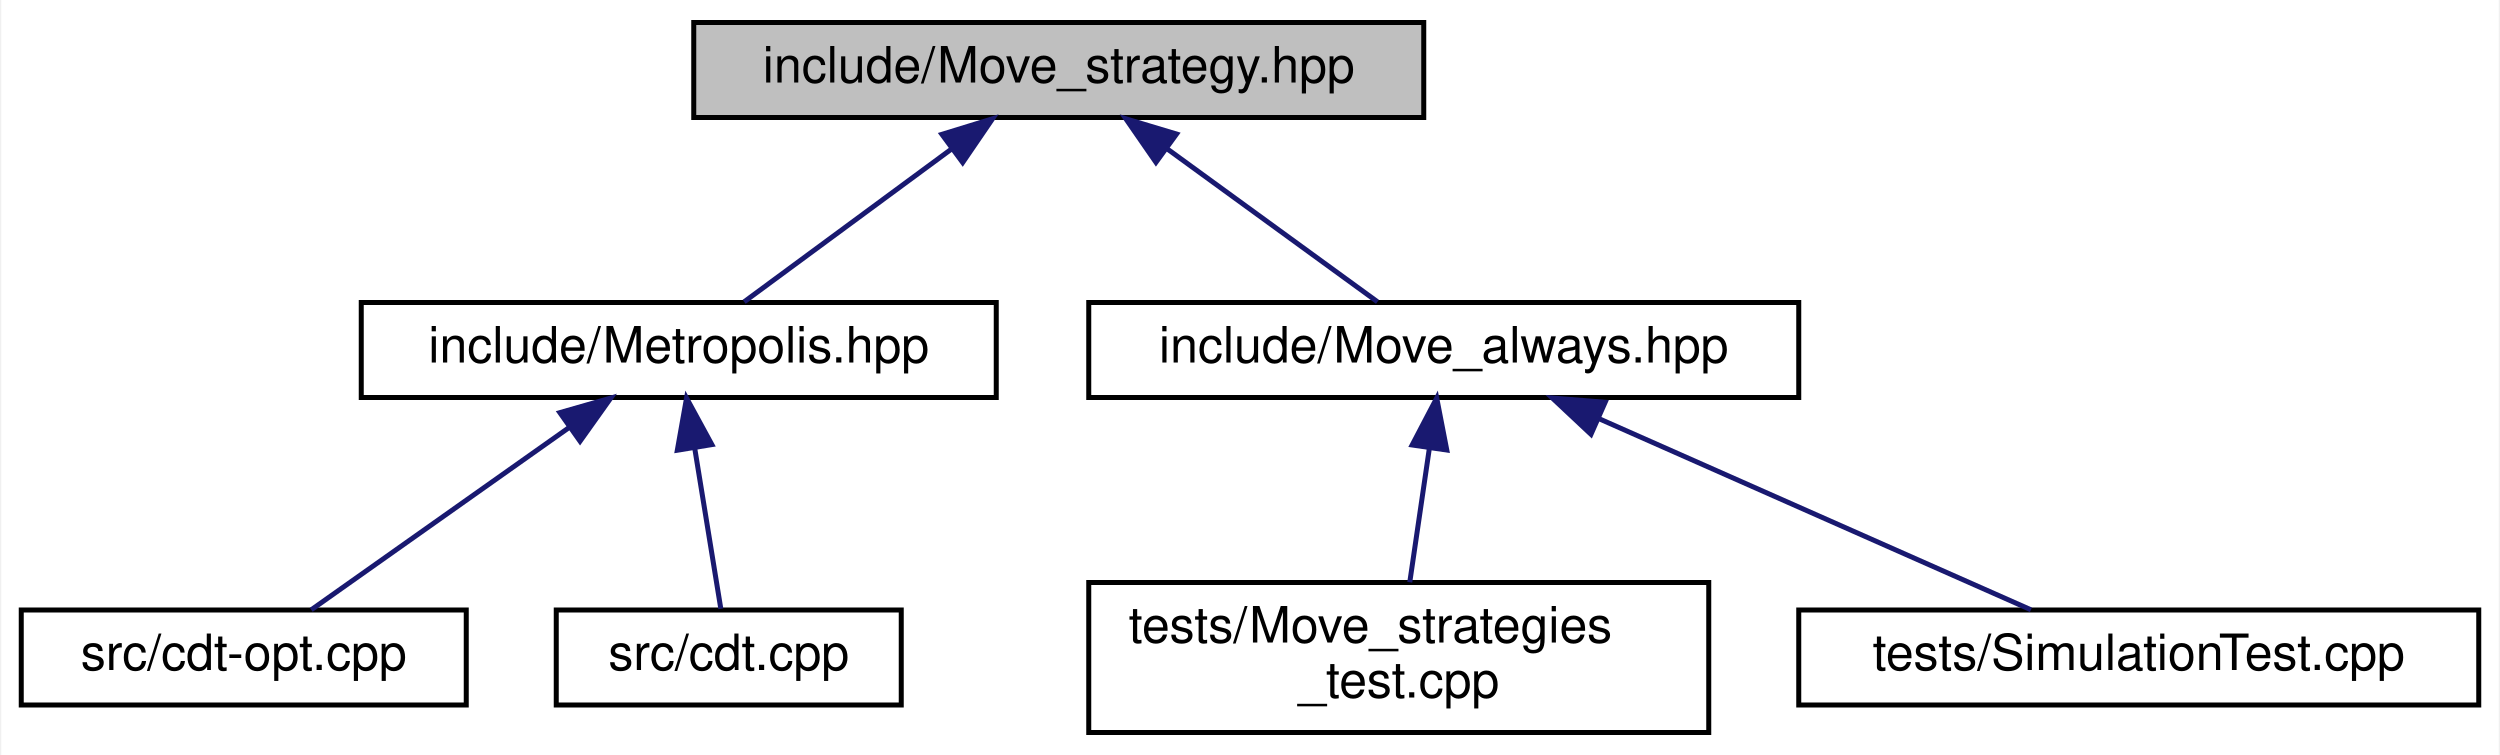
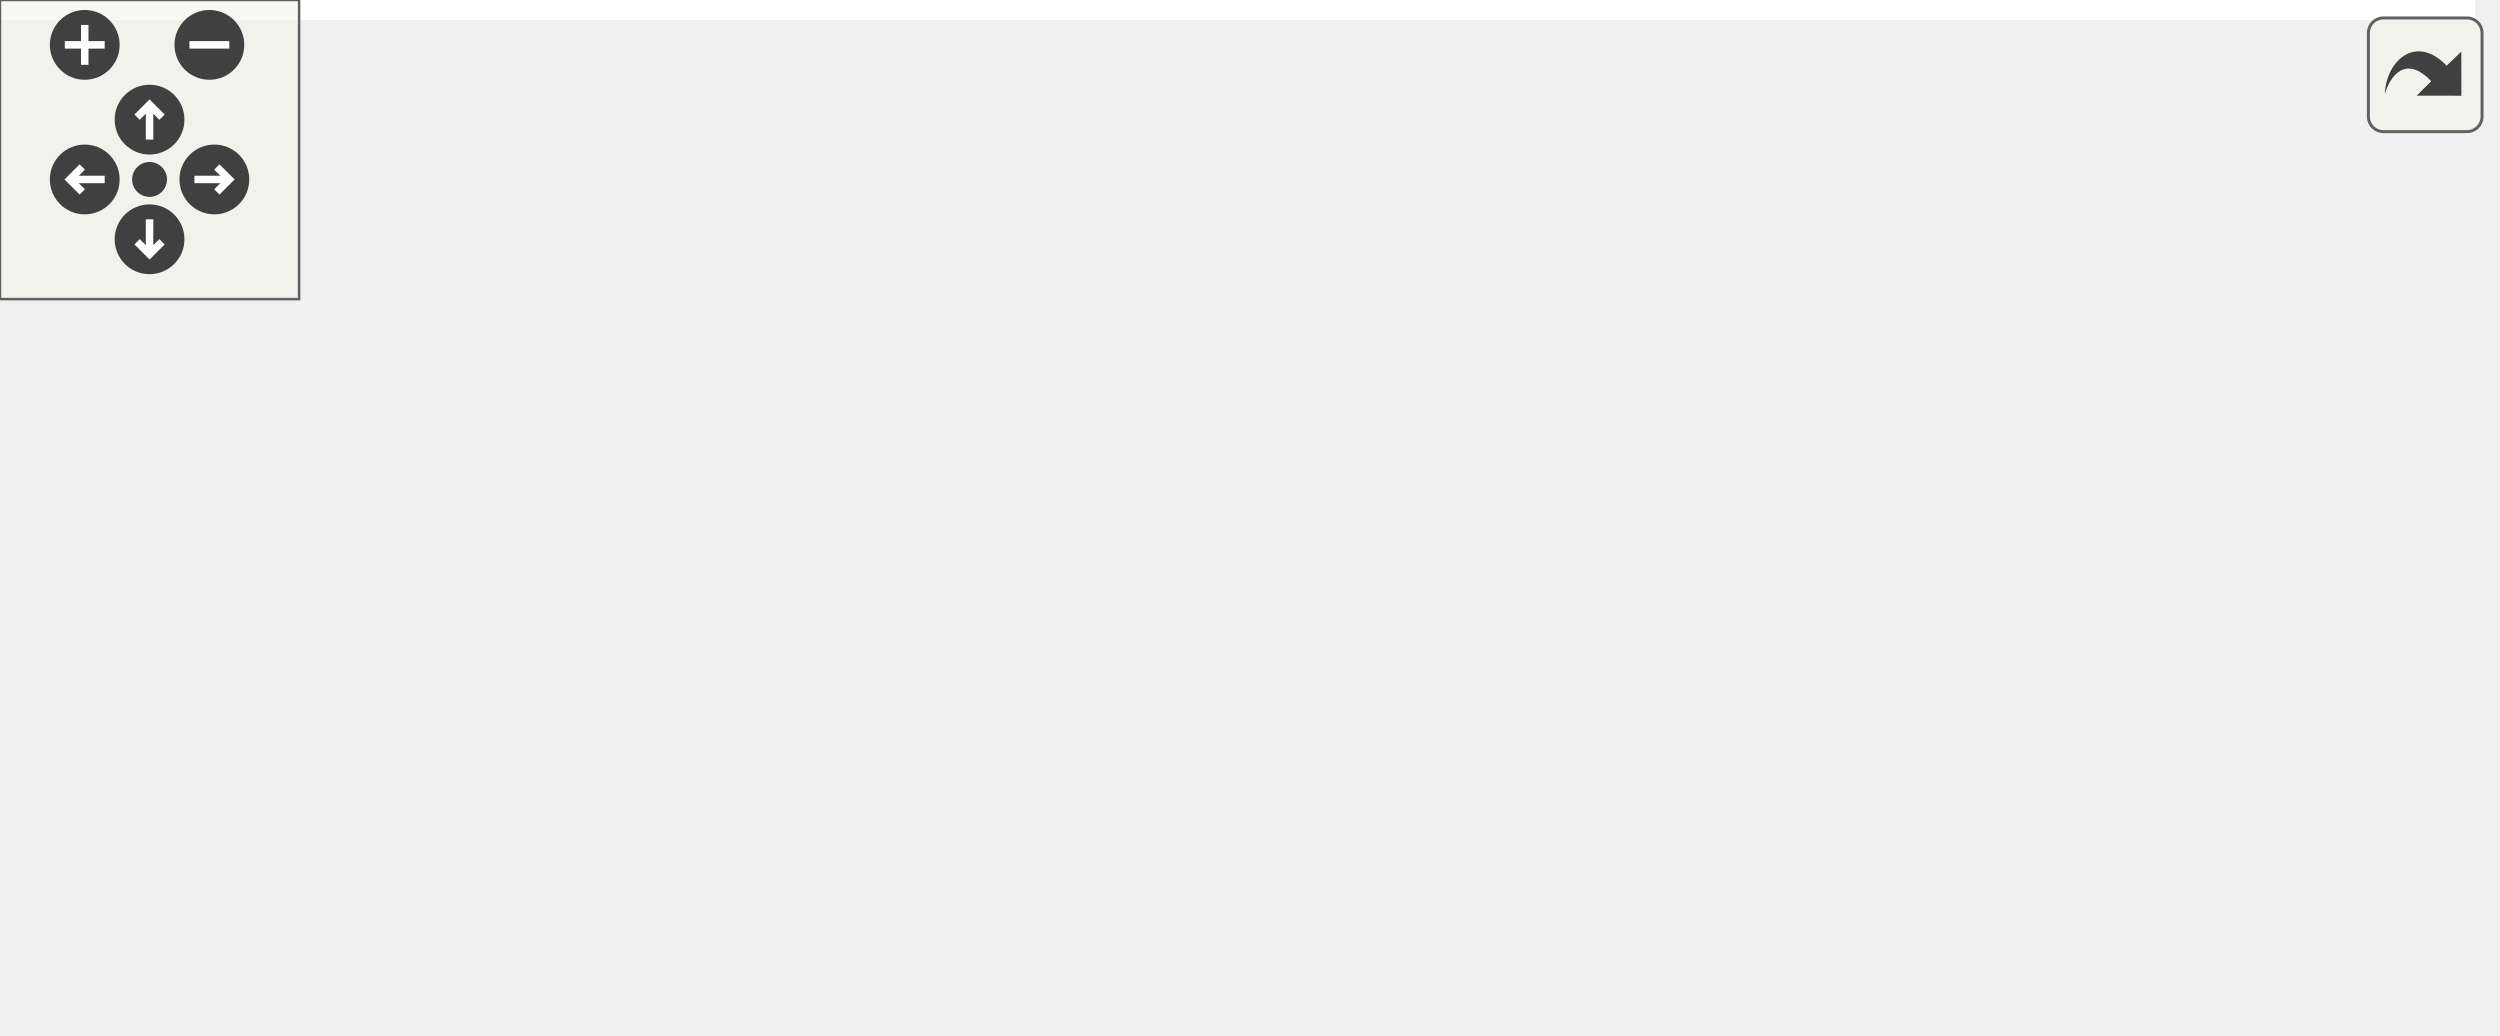
- <svg xmlns="http://www.w3.org/2000/svg" xmlns:xlink="http://www.w3.org/1999/xlink" width="500pt" height="151pt" viewBox="0.00 0.00 499.50 151.00">
-   <g id="graph0" class="graph" transform="scale(1 1) rotate(0) translate(4 147)">
-     <polygon fill="#ffffff" stroke="transparent" points="-4,4 -4,-147 495.5,-147 495.5,4 -4,4" />
-     <g id="node1" class="node">
-       <polygon fill="#bfbfbf" stroke="#000000" points="134.5,-123.5 134.5,-142.5 280.5,-142.5 280.5,-123.5 134.5,-123.5" />
-       <text text-anchor="middle" x="207.5" y="-130.5" font-family="Helvetica,sans-Serif" font-size="10.00" fill="#000000">include/Move_strategy.hpp</text>
+ <svg xmlns="http://www.w3.org/2000/svg" xmlns:xlink="http://www.w3.org/1999/xlink" id="main" version="1.1" xml:space="preserve">
+   <style type="text/css">
+ .edge:hover path { stroke: red; }
+ .edge:hover polygon { stroke: red; fill: red; }
+ </style>
+   <defs>
+     <circle id="rim" cx="0" cy="0" r="7" />
+     <circle id="rim2" cx="0" cy="0" r="3.5" />
+     <g id="zoomPlus">
+       <use xlink:href="#rim" fill="#404040">
+         <set attributeName="fill" to="#808080" begin="zoomplus.mouseover" end="zoomplus.mouseout" />
+       </use>
+       <path d="M-4,0h8M0,-4v8" fill="none" stroke="white" stroke-width="1.5" pointer-events="none" />
    </g>
-     <g id="node2" class="node">
-       <g id="a_node2">
-         <a xlink:href="_metropolis_8hpp.html" target="_top" xlink:title="Perform Metropolis-Hastings algorithm on Delaunay Triangulations. ">
-           <polygon fill="#ffffff" stroke="#000000" points="68,-67.5 68,-86.5 195,-86.5 195,-67.5 68,-67.5" />
-           <text text-anchor="middle" x="131.5" y="-74.5" font-family="Helvetica,sans-Serif" font-size="10.00" fill="#000000">include/Metropolis.hpp</text>
-         </a>
+     <g id="zoomMin">
+       <use xlink:href="#rim" fill="#404040">
+         <set attributeName="fill" to="#808080" begin="zoomminus.mouseover" end="zoomminus.mouseout" />
+       </use>
+       <path d="M-4,0h8" fill="none" stroke="white" stroke-width="1.5" pointer-events="none" />
+     </g>
+     <g id="dirArrow">
+       <path fill="none" stroke="white" stroke-width="1.5" d="M0,-3.0v7 M-2.5,-0.5L0,-3.0L2.5,-0.5" />
+     </g>
+     <g id="resetDef">
+       <use xlink:href="#rim2" fill="#404040">
+         <set attributeName="fill" to="#808080" begin="reset.mouseover" end="reset.mouseout" />
+       </use>
+     </g>
+   </defs>
+   <svg id="graph" class="graph">
+     <g id="viewport">
+       <polygon fill="white" stroke="transparent" points="-4,4 -4,-147 496.5,-147 496.5,4 -4,4" />
+       <g id="node1" class="node">
+         <g id="a_node1">
+           <a xlink:title="Base class for move algorithms on Delaunay Triangulations.">
+             <polygon fill="#bfbfbf" stroke="black" points="135,-123.5 135,-142.5 282,-142.5 282,-123.5 135,-123.5" />
+             <text text-anchor="middle" x="208.5" y="-130.5" font-family="Helvetica,sans-Serif" font-size="10.00">include/Move_strategy.hpp</text>
+           </a>
+         </g>
+       </g>
+       <g id="node2" class="node">
+         <g id="a_node2">
+           <a xlink:href="_metropolis_8hpp.html" target="_top" xlink:title="Perform Metropolis-Hastings algorithm on Delaunay Triangulations.">
+             <polygon fill="white" stroke="black" points="67.5,-67.5 67.5,-86.5 195.5,-86.5 195.5,-67.5 67.5,-67.5" />
+             <text text-anchor="middle" x="131.5" y="-74.5" font-family="Helvetica,sans-Serif" font-size="10.00">include/Metropolis.hpp</text>
+           </a>
+         </g>
+       </g>
+       <g id="edge1" class="edge">
+         <path fill="none" stroke="midnightblue" d="M187.6,-117.34C173.59,-107.52 155.62,-94.91 143.84,-86.65" />
+         <polygon fill="midnightblue" stroke="midnightblue" points="185.93,-120.45 196.13,-123.32 189.95,-114.72 185.93,-120.45" />
+       </g>
+       <g id="node5" class="node">
+         <g id="a_node5">
+           <a xlink:href="_move__always_8hpp.html" target="_top" xlink:title="Randomly selects moves to always perform on triangulations.">
+             <polygon fill="white" stroke="black" points="214,-67.5 214,-86.5 357,-86.5 357,-67.5 214,-67.5" />
+             <text text-anchor="middle" x="285.5" y="-74.5" font-family="Helvetica,sans-Serif" font-size="10.00">include/Move_always.hpp</text>
+           </a>
+         </g>
+       </g>
+       <g id="edge4" class="edge">
+         <path fill="none" stroke="midnightblue" d="M229.4,-117.34C243.41,-107.52 261.38,-94.91 273.16,-86.65" />
+         <polygon fill="midnightblue" stroke="midnightblue" points="227.05,-114.72 220.87,-123.32 231.07,-120.45 227.05,-114.72" />
+       </g>
+       <g id="node3" class="node">
+         <g id="a_node3">
+           <a xlink:href="cdt-opt_8cpp.html" target="_top" xlink:title="Outputs values to determine optimizations.">
+             <polygon fill="white" stroke="black" points="0,-6 0,-25 89,-25 89,-6 0,-6" />
+             <text text-anchor="middle" x="44.5" y="-13" font-family="Helvetica,sans-Serif" font-size="10.00">src/cdt-opt.cpp</text>
+           </a>
+         </g>
+       </g>
+       <g id="edge2" class="edge">
+         <path fill="none" stroke="midnightblue" d="M110.46,-61.61C93.73,-50.17 70.89,-34.55 56.94,-25.01" />
+         <polygon fill="midnightblue" stroke="midnightblue" points="108.8,-64.72 119.04,-67.48 112.76,-58.94 108.8,-64.72" />
+       </g>
+       <g id="node4" class="node">
+         <g id="a_node4">
+           <a xlink:href="cdt_8cpp.html" target="_top" xlink:title="The main executable.">
+             <polygon fill="white" stroke="black" points="107,-6 107,-25 176,-25 176,-6 107,-6" />
+             <text text-anchor="middle" x="141.5" y="-13" font-family="Helvetica,sans-Serif" font-size="10.00">src/cdt.cpp</text>
+           </a>
+         </g>
+       </g>
+       <g id="edge3" class="edge">
+         <path fill="none" stroke="midnightblue" d="M134.64,-57.32C136.46,-46.5 138.66,-33.4 140.07,-25.01" />
+         <polygon fill="midnightblue" stroke="midnightblue" points="131.14,-57.03 132.93,-67.48 138.04,-58.19 131.14,-57.03" />
+       </g>
+       <g id="node6" class="node">
+         <g id="a_node6">
+           <a xlink:href="_move__strategies__test_8cpp.html" target="_top" xlink:title="Tests for the Metropolis-Hastings algorithm.">
+             <polygon fill="white" stroke="black" points="213,-0.5 213,-30.5 338,-30.5 338,-0.5 213,-0.5" />
+             <text text-anchor="start" x="221" y="-18.5" font-family="Helvetica,sans-Serif" font-size="10.00">tests/Move_strategies</text>
+             <text text-anchor="middle" x="275.5" y="-7.5" font-family="Helvetica,sans-Serif" font-size="10.00">_test.cpp</text>
+           </a>
+         </g>
+       </g>
+       <g id="edge5" class="edge">
+         <path fill="none" stroke="midnightblue" d="M282.4,-57.53C280.93,-48.81 279.21,-38.59 277.86,-30.52" />
+         <polygon fill="midnightblue" stroke="midnightblue" points="278.96,-58.19 284.07,-67.48 285.86,-57.03 278.96,-58.19" />
+       </g>
+       <g id="node7" class="node">
+         <g id="a_node7">
+           <a xlink:href="_simulation_test_8cpp_source.html" target="_top" xlink:title=" ">
+             <polygon fill="white" stroke="black" points="356.5,-6 356.5,-25 492.5,-25 492.5,-6 356.5,-6" />
+             <text text-anchor="middle" x="424.5" y="-13" font-family="Helvetica,sans-Serif" font-size="10.00">tests/SimulationTest.cpp</text>
+           </a>
+         </g>
+       </g>
+       <g id="edge6" class="edge">
+         <path fill="none" stroke="midnightblue" d="M314.75,-63.48C341.75,-51.92 381.1,-35.08 404.62,-25.01" />
+         <polygon fill="midnightblue" stroke="midnightblue" points="313.23,-60.32 305.42,-67.48 315.99,-66.76 313.23,-60.32" />
      </g>
    </g>
-     <g id="edge1" class="edge">
-       <path fill="none" stroke="#191970" d="M186.07,-117.21C172.722,-107.374 155.982,-95.039 144.587,-86.643" />
-       <polygon fill="#191970" stroke="#191970" points="184.135,-120.131 194.262,-123.246 188.287,-114.496 184.135,-120.131" />
+   </svg>
+   <g id="navigator" transform="translate(0 0)" fill="#404254">
+     <rect fill="#f2f5e9" fill-opacity="0.5" stroke="#606060" stroke-width=".5" x="0" y="0" width="60" height="60" />
+     <use id="zoomplus" xlink:href="#zoomPlus" x="17" y="9" />
+     <use id="zoomminus" xlink:href="#zoomMin" x="42" y="9" />
+     <use id="reset" xlink:href="#resetDef" x="30" y="36" />
+     <g id="arrowUp" xlink:href="#dirArrow" transform="translate(30 24)">
+       <use xlink:href="#rim" fill="#404040">
+         <set attributeName="fill" to="#808080" begin="arrowUp.mouseover" end="arrowUp.mouseout" />
+       </use>
+       <path fill="none" stroke="white" stroke-width="1.5" d="M0,-3.0v7 M-2.5,-0.5L0,-3.0L2.5,-0.5" />
    </g>
-     <g id="node5" class="node">
-       <g id="a_node5">
-         <a xlink:href="_move__always_8hpp.html" target="_top" xlink:title="Randomly selects moves to always perform on triangulations. ">
-           <polygon fill="#ffffff" stroke="#000000" points="213.5,-67.5 213.5,-86.5 355.5,-86.5 355.5,-67.5 213.5,-67.5" />
-           <text text-anchor="middle" x="284.5" y="-74.5" font-family="Helvetica,sans-Serif" font-size="10.00" fill="#000000">include/Move_always.hpp</text>
-         </a>
-       </g>
+     <g id="arrowRight" xlink:href="#dirArrow" transform="rotate(90) translate(36 -43)">
+       <use xlink:href="#rim" fill="#404040">
+         <set attributeName="fill" to="#808080" begin="arrowRight.mouseover" end="arrowRight.mouseout" />
+       </use>
+       <path fill="none" stroke="white" stroke-width="1.5" d="M0,-3.0v7 M-2.5,-0.5L0,-3.0L2.5,-0.5" />
    </g>
-     <g id="edge4" class="edge">
-       <path fill="none" stroke="#191970" d="M229.212,-117.21C242.735,-107.374 259.696,-95.039 271.241,-86.643" />
-       <polygon fill="#191970" stroke="#191970" points="226.941,-114.533 220.912,-123.246 231.058,-120.194 226.941,-114.533" />
+     <g id="arrowDown" xlink:href="#dirArrow" transform="rotate(180) translate(-30 -48)">
+       <use xlink:href="#rim" fill="#404040">
+         <set attributeName="fill" to="#808080" begin="arrowDown.mouseover" end="arrowDown.mouseout" />
+       </use>
+       <path fill="none" stroke="white" stroke-width="1.5" d="M0,-3.0v7 M-2.5,-0.5L0,-3.0L2.5,-0.5" />
    </g>
-     <g id="node3" class="node">
-       <g id="a_node3">
-         <a xlink:href="cdt-opt_8cpp.html" target="_top" xlink:title="Outputs values to determine optimizations. ">
-           <polygon fill="#ffffff" stroke="#000000" points="0,-6 0,-25 89,-25 89,-6 0,-6" />
-           <text text-anchor="middle" x="44.5" y="-13" font-family="Helvetica,sans-Serif" font-size="10.00" fill="#000000">src/cdt-opt.cpp</text>
-         </a>
-       </g>
-     </g>
-     <g id="edge2" class="edge">
-       <path fill="none" stroke="#191970" d="M109.529,-61.468C93.31,-50.004 71.753,-34.765 57.998,-25.042" />
-       <polygon fill="#191970" stroke="#191970" points="107.72,-64.476 117.906,-67.391 111.761,-58.76 107.72,-64.476" />
-     </g>
-     <g id="node4" class="node">
-       <g id="a_node4">
-         <a xlink:href="cdt_8cpp.html" target="_top" xlink:title="The main executable. ">
-           <polygon fill="#ffffff" stroke="#000000" points="107,-6 107,-25 176,-25 176,-6 107,-6" />
-           <text text-anchor="middle" x="141.5" y="-13" font-family="Helvetica,sans-Serif" font-size="10.00" fill="#000000">src/cdt.cpp</text>
-         </a>
-       </g>
-     </g>
-     <g id="edge3" class="edge">
-       <path fill="none" stroke="#191970" d="M134.712,-57.246C136.451,-46.552 138.522,-33.814 139.916,-25.245" />
-       <polygon fill="#191970" stroke="#191970" points="131.213,-56.959 133.062,-67.391 138.122,-58.082 131.213,-56.959" />
-     </g>
-     <g id="node6" class="node">
-       <g id="a_node6">
-         <a xlink:href="_move__strategies__test_8cpp.html" target="_top" xlink:title="Tests for the Metropolis-Hastings algorithm. ">
-           <polygon fill="#ffffff" stroke="#000000" points="213.5,-.5 213.5,-30.5 337.5,-30.5 337.5,-.5 213.5,-.5" />
-           <text text-anchor="start" x="221.5" y="-18.5" font-family="Helvetica,sans-Serif" font-size="10.00" fill="#000000">tests/Move_strategies</text>
-           <text text-anchor="middle" x="275.5" y="-7.5" font-family="Helvetica,sans-Serif" font-size="10.00" fill="#000000">_test.cpp</text>
-         </a>
-       </g>
-     </g>
-     <g id="edge5" class="edge">
-       <path fill="none" stroke="#191970" d="M281.627,-57.369C280.356,-48.681 278.884,-38.624 277.702,-30.545" />
-       <polygon fill="#191970" stroke="#191970" points="278.183,-58.003 283.094,-67.391 285.109,-56.989 278.183,-58.003" />
-     </g>
-     <g id="node7" class="node">
-       <g id="a_node7">
-         <a xlink:href="_simulation_test_8cpp_source.html" target="_top" xlink:title="tests/SimulationTest.cpp">
-           <polygon fill="#ffffff" stroke="#000000" points="355.5,-6 355.5,-25 491.5,-25 491.5,-6 355.5,-6" />
-           <text text-anchor="middle" x="423.5" y="-13" font-family="Helvetica,sans-Serif" font-size="10.00" fill="#000000">tests/SimulationTest.cpp</text>
-         </a>
-       </g>
-     </g>
-     <g id="edge6" class="edge">
-       <path fill="none" stroke="#191970" d="M315.368,-63.343C341.651,-51.714 378.737,-35.305 401.934,-25.042" />
-       <polygon fill="#191970" stroke="#191970" points="313.947,-60.144 306.219,-67.391 316.78,-66.545 313.947,-60.144" />
+     <g id="arrowLeft" xlink:href="#dirArrow" transform="rotate(270) translate(-36 17)">
+       <use xlink:href="#rim" fill="#404040">
+         <set attributeName="fill" to="#808080" begin="arrowLeft.mouseover" end="arrowLeft.mouseout" />
+       </use>
+       <path fill="none" stroke="white" stroke-width="1.5" d="M0,-3.0v7 M-2.5,-0.5L0,-3.0L2.5,-0.5" />
    </g>
  </g>
+   <svg viewBox="0 0 15 15" width="100%" height="30px" preserveAspectRatio="xMaxYMin meet">
+     <g id="arrow_out" transform="scale(0.3 0.3)">
+       <a xlink:href="_move__strategy_8hpp__dep__incl_org.svg" target="_base">
+         <rect id="button" ry="5" rx="5" y="6" x="6" height="38" width="38" fill="#f2f5e9" fill-opacity="0.5" stroke="#606060" stroke-width="1.0" />
+         <path id="arrow" d="M 11.5,31.437 C 11.94,20.098 22.043,11.323 32.159,21.979 L 37.069,17.246 C 37.069,17.246 37.088,32 37.088,32 L 22.16,31.978 C 22.16,31.978 26.998,27.14 26.998,27.14 C 18.529,18.264 13.292,25.23 11.5,31.437 z" style="fill:#404040;" />
+       </a>
+     </g>
+   </svg>
</svg>
